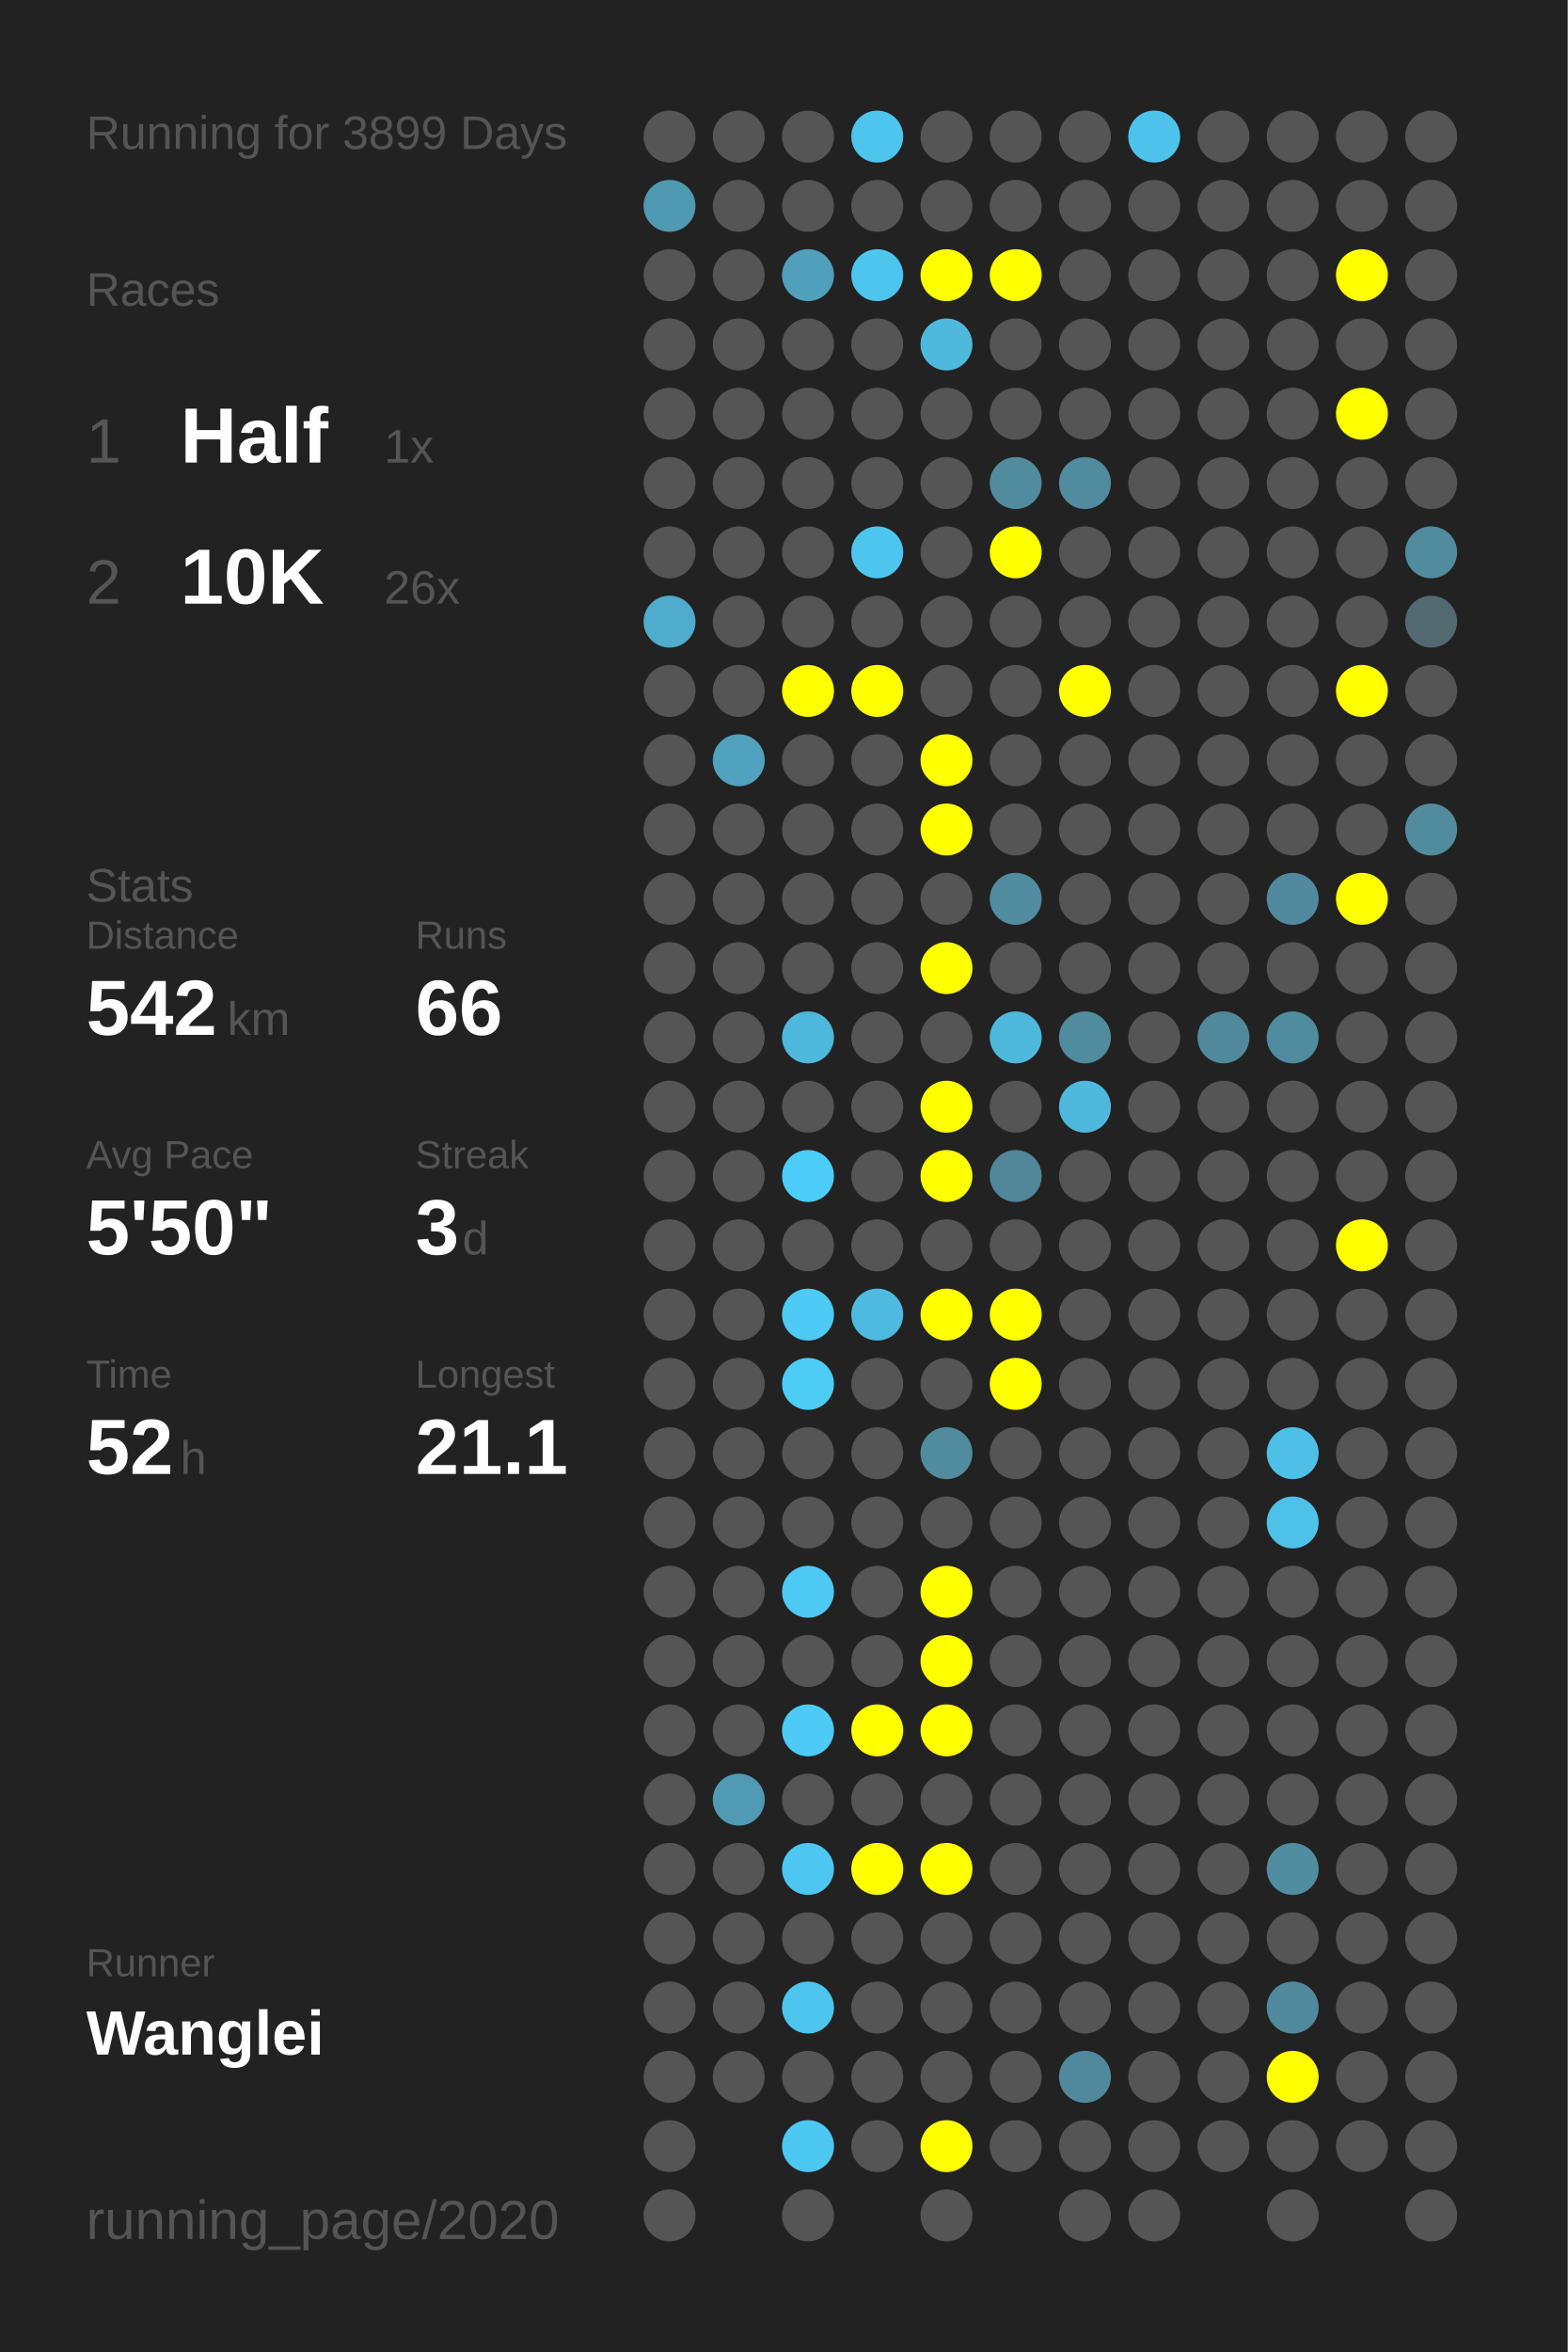
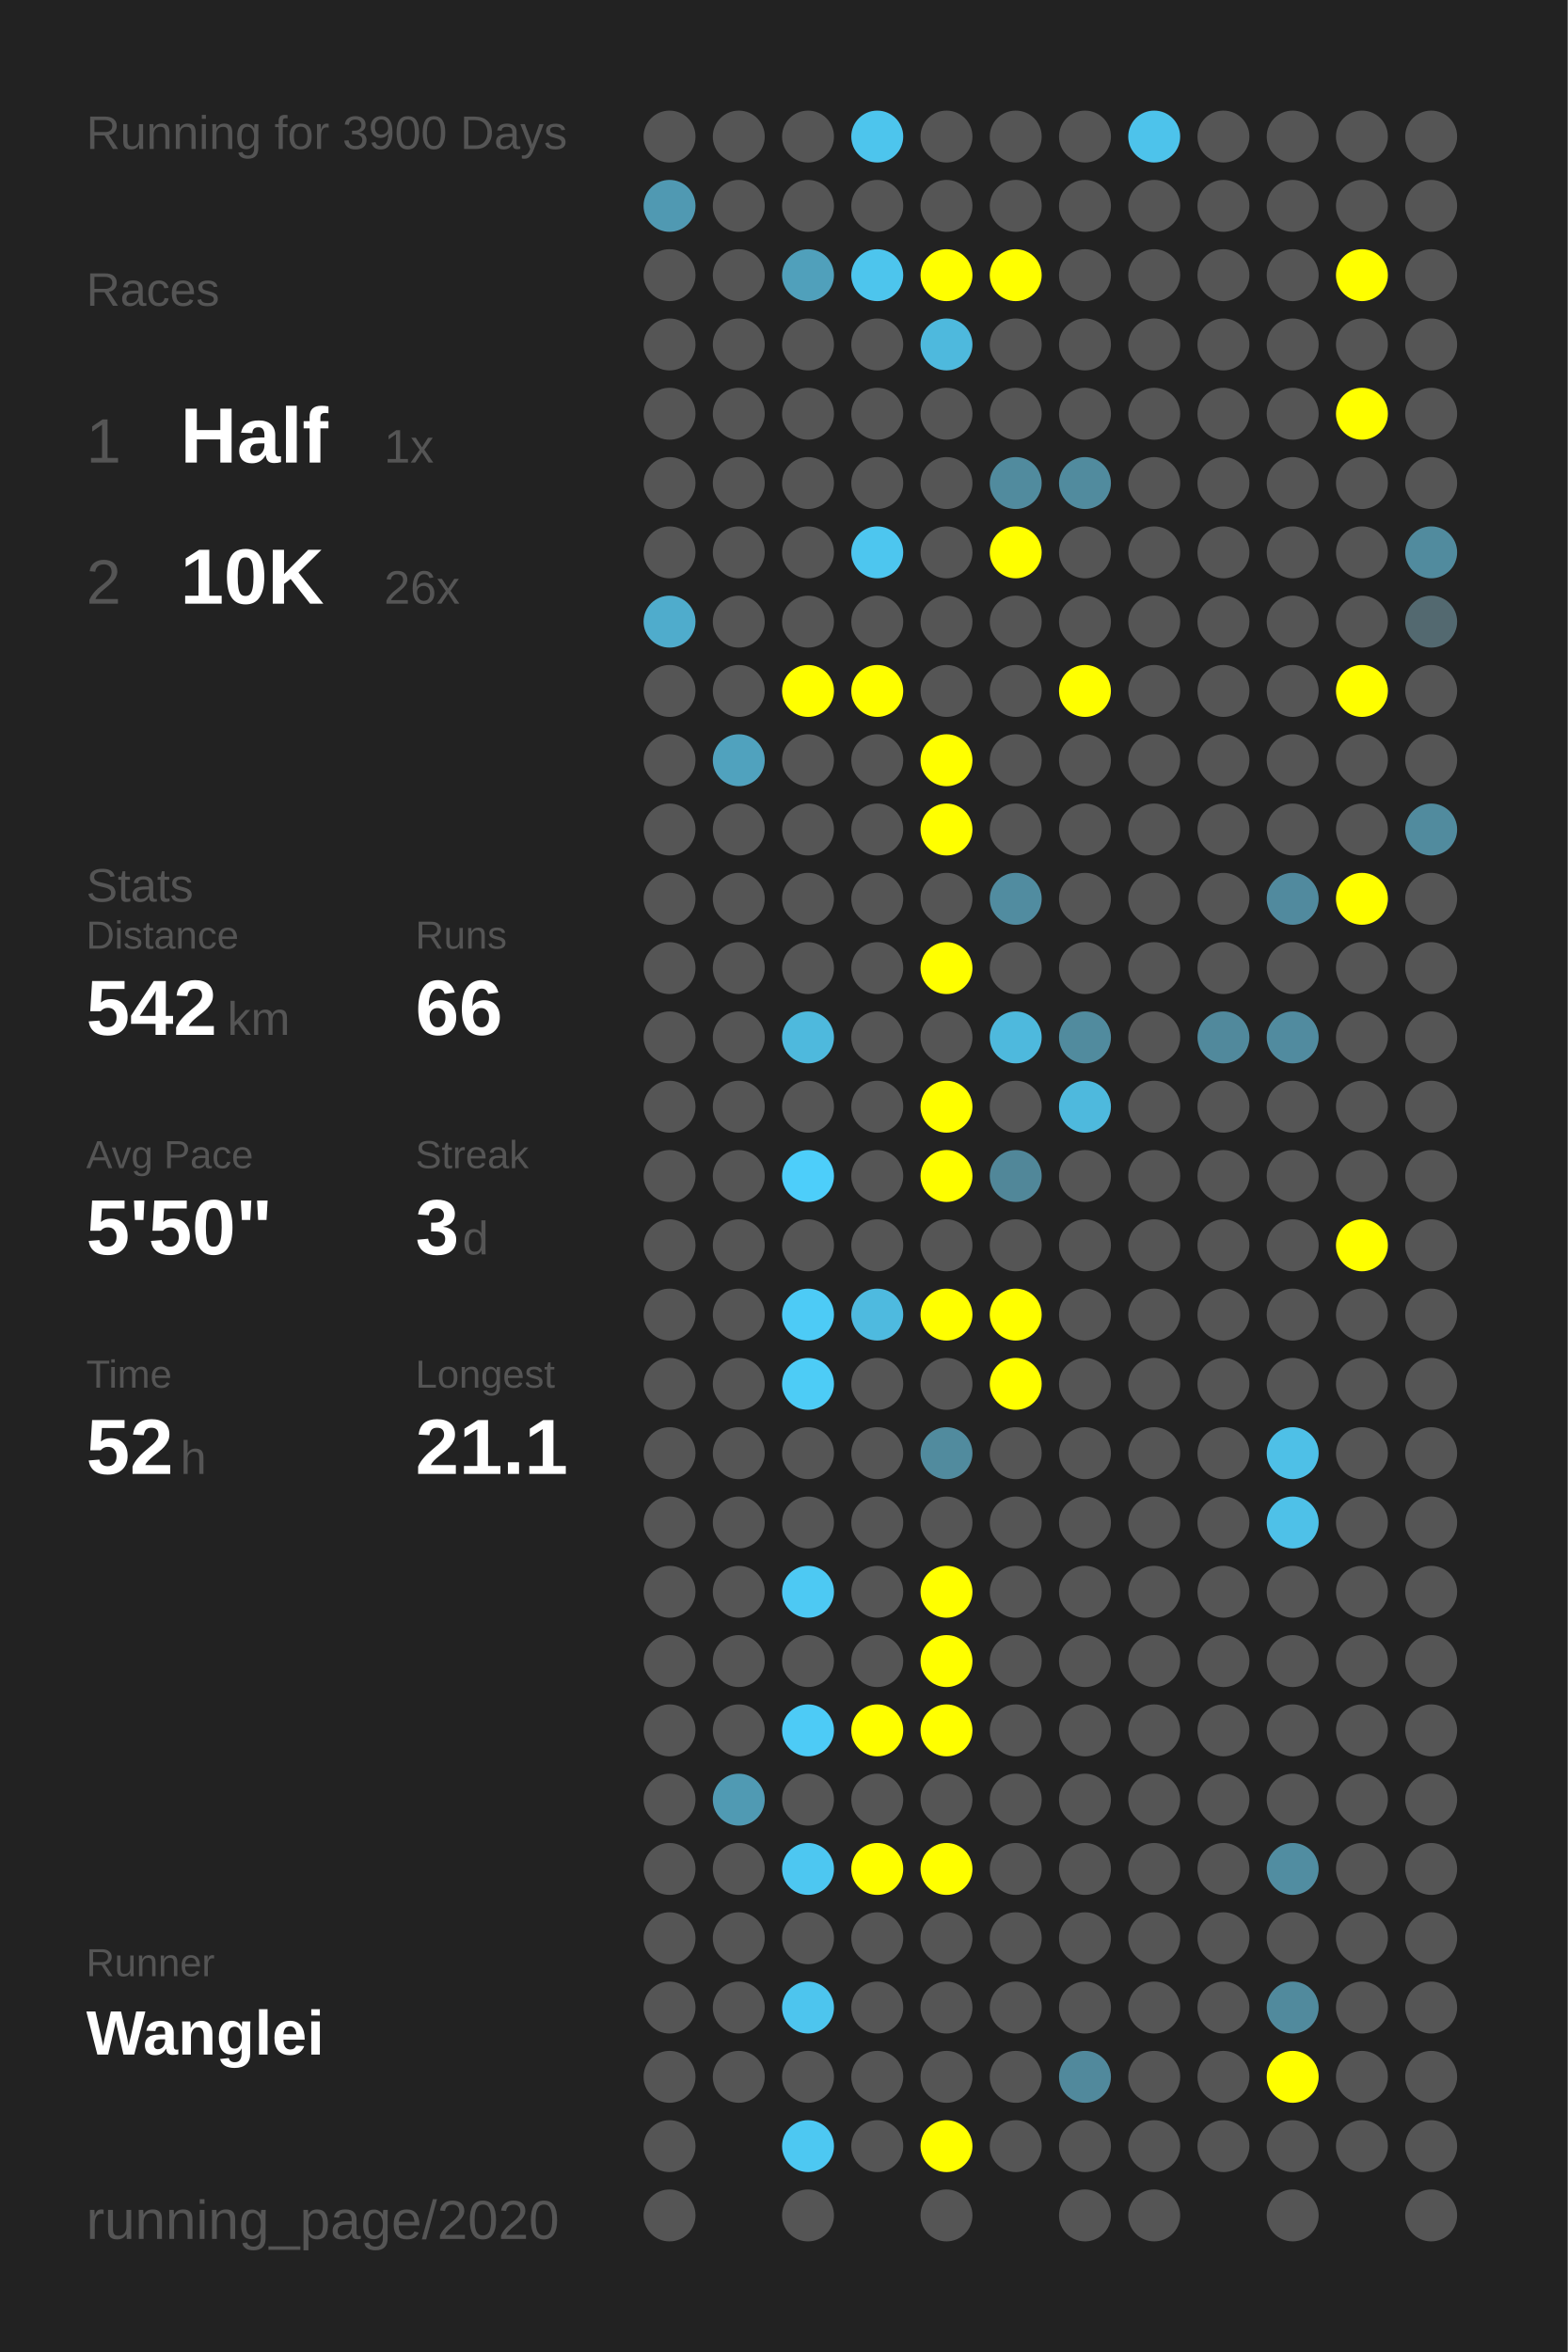
<svg xmlns="http://www.w3.org/2000/svg" baseProfile="full" height="300mm" version="1.1" viewBox="0,0,200,300" width="200mm">
  <defs />
  <rect fill="#222222" height="300" width="200" x="0" y="0" />
-   <text fill="#555555" style="font-size:6px; font-family:Arial;" x="11" y="19">Running for 3899 Days</text>
+   <text fill="#555555" style="font-size:6px; font-family:Arial;" x="11" y="19">Running for 3900 Days</text>
  <text fill="#555555" style="font-size:6px; font-family:Arial;" x="11" y="39">Races</text>
  <text fill="#555555" style="font-size:8px; font-family:Arial;" x="11" y="59">1</text>
  <text fill="#FFFFFF" style="font-size:10px; font-family:Arial; font-weight:bold;" x="23" y="59">Half</text>
  <text fill="#555555" style="font-size:6px; font-family:Arial;" x="49" y="59">1x</text>
  <text fill="#555555" style="font-size:8px; font-family:Arial;" x="11" y="77">2</text>
  <text fill="#FFFFFF" style="font-size:10px; font-family:Arial; font-weight:bold;" x="23" y="77">10K</text>
  <text fill="#555555" style="font-size:6px; font-family:Arial;" x="49" y="77">26x</text>
  <text fill="#555555" style="font-size:6px; font-family:Arial;" x="11" y="115">Stats</text>
  <text fill="#555555" style="font-size:5px; font-family:Arial;" x="11" y="121">Distance</text>
  <text fill="#FFFFFF" style="font-size:10px; font-family:Arial; font-weight:bold;" x="11" y="132">542</text>
  <text fill="#555555" style="font-size:6px; font-family:Arial;" x="29" y="132">km</text>
  <text fill="#555555" style="font-size:5px; font-family:Arial;" x="53" y="121">Runs</text>
  <text fill="#FFFFFF" style="font-size:10px; font-family:Arial; font-weight:bold;" x="53" y="132">66</text>
  <text fill="#555555" style="font-size:5px; font-family:Arial;" x="11" y="149">Avg Pace</text>
  <text fill="#FFFFFF" style="font-size:10px; font-family:Arial; font-weight:bold;" x="11" y="160">5'50"</text>
  <text fill="#555555" style="font-size:5px; font-family:Arial;" x="53" y="149">Streak</text>
  <text fill="#FFFFFF" style="font-size:10px; font-family:Arial; font-weight:bold;" x="53" y="160">3</text>
  <text fill="#555555" style="font-size:6px; font-family:Arial;" x="59" y="160">d</text>
  <text fill="#555555" style="font-size:5px; font-family:Arial;" x="11" y="177">Time</text>
  <text fill="#FFFFFF" style="font-size:10px; font-family:Arial; font-weight:bold;" x="11" y="188">52</text>
  <text fill="#555555" style="font-size:6px; font-family:Arial;" x="23" y="188">h</text>
  <text fill="#555555" style="font-size:5px; font-family:Arial;" x="53" y="177">Longest</text>
  <text fill="#FFFFFF" style="font-size:10px; font-family:Arial; font-weight:bold;" x="53" y="188">21.1</text>
  <text fill="#555555" style="font-size:5px; font-family:Arial;" x="11" y="252.065">Runner</text>
  <text fill="#FFFFFF" style="font-size:8px; font-family:Arial; font-weight:bold;" x="11" y="262.065">Wanglei</text>
  <text fill="#555555" style="font-size:7px; font-family:Arial;" x="11" y="285.581">running_page/2020</text>
  <circle cx="85.417" cy="17.419" fill="#555555" r="3.312" />
  <circle cx="85.417" cy="26.258" fill="#5099b2" r="3.312" />
  <circle cx="85.417" cy="35.097" fill="#555555" r="3.312" />
  <circle cx="85.417" cy="43.935" fill="#555555" r="3.312" />
  <circle cx="85.417" cy="52.774" fill="#555555" r="3.312" />
  <circle cx="85.417" cy="61.613" fill="#555555" r="3.312" />
  <circle cx="85.417" cy="70.452" fill="#555555" r="3.312" />
  <circle cx="85.417" cy="79.29" fill="#4faccc" r="3.312" />
  <circle cx="85.417" cy="88.129" fill="#555555" r="3.312" />
  <circle cx="85.417" cy="96.968" fill="#555555" r="3.312" />
  <circle cx="85.417" cy="105.806" fill="#555555" r="3.312" />
  <circle cx="85.417" cy="114.645" fill="#555555" r="3.312" />
  <circle cx="85.417" cy="123.484" fill="#555555" r="3.312" />
  <circle cx="85.417" cy="132.323" fill="#555555" r="3.312" />
  <circle cx="85.417" cy="141.161" fill="#555555" r="3.312" />
  <circle cx="85.417" cy="150" fill="#555555" r="3.312" />
  <circle cx="85.417" cy="158.839" fill="#555555" r="3.312" />
  <circle cx="85.417" cy="167.677" fill="#555555" r="3.312" />
  <circle cx="85.417" cy="176.516" fill="#555555" r="3.312" />
  <circle cx="85.417" cy="185.355" fill="#555555" r="3.312" />
  <circle cx="85.417" cy="194.194" fill="#555555" r="3.312" />
  <circle cx="85.417" cy="203.032" fill="#555555" r="3.312" />
  <circle cx="85.417" cy="211.871" fill="#555555" r="3.312" />
  <circle cx="85.417" cy="220.71" fill="#555555" r="3.312" />
  <circle cx="85.417" cy="229.548" fill="#555555" r="3.312" />
  <circle cx="85.417" cy="238.387" fill="#555555" r="3.312" />
  <circle cx="85.417" cy="247.226" fill="#555555" r="3.312" />
  <circle cx="85.417" cy="256.065" fill="#555555" r="3.312" />
  <circle cx="85.417" cy="264.903" fill="#555555" r="3.312" />
  <circle cx="85.417" cy="273.742" fill="#555555" r="3.312" />
  <circle cx="85.417" cy="282.581" fill="#555555" r="3.312" />
  <circle cx="94.25" cy="17.419" fill="#555555" r="3.312" />
  <circle cx="94.25" cy="26.258" fill="#555555" r="3.312" />
  <circle cx="94.25" cy="35.097" fill="#555555" r="3.312" />
  <circle cx="94.25" cy="43.935" fill="#555555" r="3.312" />
  <circle cx="94.25" cy="52.774" fill="#555555" r="3.312" />
  <circle cx="94.25" cy="61.613" fill="#555555" r="3.312" />
  <circle cx="94.25" cy="70.452" fill="#555555" r="3.312" />
  <circle cx="94.25" cy="79.29" fill="#555555" r="3.312" />
  <circle cx="94.25" cy="88.129" fill="#555555" r="3.312" />
  <circle cx="94.25" cy="96.968" fill="#50a2be" r="3.312" />
  <circle cx="94.25" cy="105.806" fill="#555555" r="3.312" />
  <circle cx="94.25" cy="114.645" fill="#555555" r="3.312" />
  <circle cx="94.25" cy="123.484" fill="#555555" r="3.312" />
  <circle cx="94.25" cy="132.323" fill="#555555" r="3.312" />
  <circle cx="94.25" cy="141.161" fill="#555555" r="3.312" />
  <circle cx="94.25" cy="150" fill="#555555" r="3.312" />
  <circle cx="94.25" cy="158.839" fill="#555555" r="3.312" />
  <circle cx="94.25" cy="167.677" fill="#555555" r="3.312" />
  <circle cx="94.25" cy="176.516" fill="#555555" r="3.312" />
  <circle cx="94.25" cy="185.355" fill="#555555" r="3.312" />
  <circle cx="94.25" cy="194.194" fill="#555555" r="3.312" />
  <circle cx="94.25" cy="203.032" fill="#555555" r="3.312" />
  <circle cx="94.25" cy="211.871" fill="#555555" r="3.312" />
  <circle cx="94.25" cy="220.71" fill="#555555" r="3.312" />
  <circle cx="94.25" cy="229.548" fill="#509ab3" r="3.312" />
  <circle cx="94.25" cy="238.387" fill="#555555" r="3.312" />
  <circle cx="94.25" cy="247.226" fill="#555555" r="3.312" />
  <circle cx="94.25" cy="256.065" fill="#555555" r="3.312" />
  <circle cx="94.25" cy="264.903" fill="#555555" r="3.312" />
  <circle cx="103.083" cy="17.419" fill="#555555" r="3.312" />
  <circle cx="103.083" cy="26.258" fill="#555555" r="3.312" />
  <circle cx="103.083" cy="35.097" fill="#50a0bb" r="3.312" />
  <circle cx="103.083" cy="43.935" fill="#555555" r="3.312" />
  <circle cx="103.083" cy="52.774" fill="#555555" r="3.312" />
  <circle cx="103.083" cy="61.613" fill="#555555" r="3.312" />
  <circle cx="103.083" cy="70.452" fill="#555555" r="3.312" />
  <circle cx="103.083" cy="79.29" fill="#555555" r="3.312" />
  <circle cx="103.083" cy="88.129" fill="#FFFF00" r="3.312" />
  <circle cx="103.083" cy="96.968" fill="#555555" r="3.312" />
  <circle cx="103.083" cy="105.806" fill="#555555" r="3.312" />
  <circle cx="103.083" cy="114.645" fill="#555555" r="3.312" />
  <circle cx="103.083" cy="123.484" fill="#555555" r="3.312" />
  <circle cx="103.083" cy="132.323" fill="#4eb9dd" r="3.312" />
  <circle cx="103.083" cy="141.161" fill="#555555" r="3.312" />
  <circle cx="103.083" cy="150" fill="#4dcefa" r="3.312" />
  <circle cx="103.083" cy="158.839" fill="#555555" r="3.312" />
  <circle cx="103.083" cy="167.677" fill="#4dcbf6" r="3.312" />
  <circle cx="103.083" cy="176.516" fill="#4dccf6" r="3.312" />
  <circle cx="103.083" cy="185.355" fill="#555555" r="3.312" />
  <circle cx="103.083" cy="194.194" fill="#555555" r="3.312" />
  <circle cx="103.083" cy="203.032" fill="#4dc9f3" r="3.312" />
  <circle cx="103.083" cy="211.871" fill="#555555" r="3.312" />
  <circle cx="103.083" cy="220.71" fill="#4dcbf6" r="3.312" />
  <circle cx="103.083" cy="229.548" fill="#555555" r="3.312" />
  <circle cx="103.083" cy="238.387" fill="#4dc7f1" r="3.312" />
  <circle cx="103.083" cy="247.226" fill="#555555" r="3.312" />
  <circle cx="103.083" cy="256.065" fill="#4dc5ee" r="3.312" />
  <circle cx="103.083" cy="264.903" fill="#555555" r="3.312" />
  <circle cx="103.083" cy="273.742" fill="#4dc8f2" r="3.312" />
  <circle cx="103.083" cy="282.581" fill="#555555" r="3.312" />
  <circle cx="111.917" cy="17.419" fill="#4dc5ed" r="3.312" />
  <circle cx="111.917" cy="26.258" fill="#555555" r="3.312" />
  <circle cx="111.917" cy="35.097" fill="#4dc5ed" r="3.312" />
  <circle cx="111.917" cy="43.935" fill="#555555" r="3.312" />
  <circle cx="111.917" cy="52.774" fill="#555555" r="3.312" />
  <circle cx="111.917" cy="61.613" fill="#555555" r="3.312" />
  <circle cx="111.917" cy="70.452" fill="#4dc6ef" r="3.312" />
  <circle cx="111.917" cy="79.29" fill="#555555" r="3.312" />
  <circle cx="111.917" cy="88.129" fill="#FFFF00" r="3.312" />
  <circle cx="111.917" cy="96.968" fill="#555555" r="3.312" />
  <circle cx="111.917" cy="105.806" fill="#555555" r="3.312" />
  <circle cx="111.917" cy="114.645" fill="#555555" r="3.312" />
  <circle cx="111.917" cy="123.484" fill="#555555" r="3.312" />
  <circle cx="111.917" cy="132.323" fill="#555555" r="3.312" />
  <circle cx="111.917" cy="141.161" fill="#555555" r="3.312" />
  <circle cx="111.917" cy="150" fill="#555555" r="3.312" />
  <circle cx="111.917" cy="158.839" fill="#555555" r="3.312" />
  <circle cx="111.917" cy="167.677" fill="#4ebadf" r="3.312" />
  <circle cx="111.917" cy="176.516" fill="#555555" r="3.312" />
  <circle cx="111.917" cy="185.355" fill="#555555" r="3.312" />
  <circle cx="111.917" cy="194.194" fill="#555555" r="3.312" />
  <circle cx="111.917" cy="203.032" fill="#555555" r="3.312" />
  <circle cx="111.917" cy="211.871" fill="#555555" r="3.312" />
  <circle cx="111.917" cy="220.71" fill="#FFFF00" r="3.312" />
  <circle cx="111.917" cy="229.548" fill="#555555" r="3.312" />
  <circle cx="111.917" cy="238.387" fill="#FFFF00" r="3.312" />
  <circle cx="111.917" cy="247.226" fill="#555555" r="3.312" />
  <circle cx="111.917" cy="256.065" fill="#555555" r="3.312" />
  <circle cx="111.917" cy="264.903" fill="#555555" r="3.312" />
  <circle cx="111.917" cy="273.742" fill="#555555" r="3.312" />
  <circle cx="120.75" cy="17.419" fill="#555555" r="3.312" />
  <circle cx="120.75" cy="26.258" fill="#555555" r="3.312" />
  <circle cx="120.75" cy="35.097" fill="#FFFF00" r="3.312" />
  <circle cx="120.75" cy="43.935" fill="#4eb9dd" r="3.312" />
  <circle cx="120.75" cy="52.774" fill="#555555" r="3.312" />
  <circle cx="120.75" cy="61.613" fill="#555555" r="3.312" />
  <circle cx="120.75" cy="70.452" fill="#555555" r="3.312" />
  <circle cx="120.75" cy="79.29" fill="#555555" r="3.312" />
  <circle cx="120.75" cy="88.129" fill="#555555" r="3.312" />
  <circle cx="120.75" cy="96.968" fill="#FFFF00" r="3.312" />
  <circle cx="120.75" cy="105.806" fill="#FFFF00" r="3.312" />
  <circle cx="120.75" cy="114.645" fill="#555555" r="3.312" />
  <circle cx="120.75" cy="123.484" fill="#FFFF00" r="3.312" />
  <circle cx="120.75" cy="132.323" fill="#555555" r="3.312" />
  <circle cx="120.75" cy="141.161" fill="#FFFF00" r="3.312" />
  <circle cx="120.75" cy="150" fill="#FFFF00" r="3.312" />
  <circle cx="120.75" cy="158.839" fill="#555555" r="3.312" />
  <circle cx="120.75" cy="167.677" fill="#FFFF00" r="3.312" />
  <circle cx="120.75" cy="176.516" fill="#555555" r="3.312" />
  <circle cx="120.75" cy="185.355" fill="#518b9e" r="3.312" />
  <circle cx="120.75" cy="194.194" fill="#555555" r="3.312" />
  <circle cx="120.75" cy="203.032" fill="#FFFF00" r="3.312" />
  <circle cx="120.75" cy="211.871" fill="#FFFF00" r="3.312" />
  <circle cx="120.75" cy="220.71" fill="#FFFF00" r="3.312" />
  <circle cx="120.75" cy="229.548" fill="#555555" r="3.312" />
  <circle cx="120.75" cy="238.387" fill="#FFFF00" r="3.312" />
  <circle cx="120.75" cy="247.226" fill="#555555" r="3.312" />
  <circle cx="120.75" cy="256.065" fill="#555555" r="3.312" />
  <circle cx="120.75" cy="264.903" fill="#555555" r="3.312" />
  <circle cx="120.75" cy="273.742" fill="#FFFF00" r="3.312" />
  <circle cx="120.75" cy="282.581" fill="#555555" r="3.312" />
  <circle cx="129.583" cy="17.419" fill="#555555" r="3.312" />
  <circle cx="129.583" cy="26.258" fill="#555555" r="3.312" />
  <circle cx="129.583" cy="35.097" fill="#FFFF00" r="3.312" />
  <circle cx="129.583" cy="43.935" fill="#555555" r="3.312" />
  <circle cx="129.583" cy="52.774" fill="#555555" r="3.312" />
  <circle cx="129.583" cy="61.613" fill="#518b9e" r="3.312" />
  <circle cx="129.583" cy="70.452" fill="#FFFF00" r="3.312" />
  <circle cx="129.583" cy="79.29" fill="#555555" r="3.312" />
  <circle cx="129.583" cy="88.129" fill="#555555" r="3.312" />
  <circle cx="129.583" cy="96.968" fill="#555555" r="3.312" />
  <circle cx="129.583" cy="105.806" fill="#555555" r="3.312" />
  <circle cx="129.583" cy="114.645" fill="#518ca0" r="3.312" />
  <circle cx="129.583" cy="123.484" fill="#555555" r="3.312" />
  <circle cx="129.583" cy="132.323" fill="#4eb9dd" r="3.312" />
  <circle cx="129.583" cy="141.161" fill="#555555" r="3.312" />
  <circle cx="129.583" cy="150" fill="#518799" r="3.312" />
  <circle cx="129.583" cy="158.839" fill="#555555" r="3.312" />
  <circle cx="129.583" cy="167.677" fill="#FFFF00" r="3.312" />
  <circle cx="129.583" cy="176.516" fill="#FFFF00" r="3.312" />
  <circle cx="129.583" cy="185.355" fill="#555555" r="3.312" />
  <circle cx="129.583" cy="194.194" fill="#555555" r="3.312" />
  <circle cx="129.583" cy="203.032" fill="#555555" r="3.312" />
  <circle cx="129.583" cy="211.871" fill="#555555" r="3.312" />
  <circle cx="129.583" cy="220.71" fill="#555555" r="3.312" />
  <circle cx="129.583" cy="229.548" fill="#555555" r="3.312" />
  <circle cx="129.583" cy="238.387" fill="#555555" r="3.312" />
  <circle cx="129.583" cy="247.226" fill="#555555" r="3.312" />
  <circle cx="129.583" cy="256.065" fill="#555555" r="3.312" />
  <circle cx="129.583" cy="264.903" fill="#555555" r="3.312" />
  <circle cx="129.583" cy="273.742" fill="#555555" r="3.312" />
  <circle cx="138.417" cy="17.419" fill="#555555" r="3.312" />
  <circle cx="138.417" cy="26.258" fill="#555555" r="3.312" />
  <circle cx="138.417" cy="35.097" fill="#555555" r="3.312" />
  <circle cx="138.417" cy="43.935" fill="#555555" r="3.312" />
  <circle cx="138.417" cy="52.774" fill="#555555" r="3.312" />
  <circle cx="138.417" cy="61.613" fill="#518b9e" r="3.312" />
  <circle cx="138.417" cy="70.452" fill="#555555" r="3.312" />
  <circle cx="138.417" cy="79.29" fill="#555555" r="3.312" />
  <circle cx="138.417" cy="88.129" fill="#FFFF00" r="3.312" />
  <circle cx="138.417" cy="96.968" fill="#555555" r="3.312" />
  <circle cx="138.417" cy="105.806" fill="#555555" r="3.312" />
  <circle cx="138.417" cy="114.645" fill="#555555" r="3.312" />
  <circle cx="138.417" cy="123.484" fill="#555555" r="3.312" />
  <circle cx="138.417" cy="132.323" fill="#518b9e" r="3.312" />
  <circle cx="138.417" cy="141.161" fill="#4eb9dd" r="3.312" />
  <circle cx="138.417" cy="150" fill="#555555" r="3.312" />
  <circle cx="138.417" cy="158.839" fill="#555555" r="3.312" />
  <circle cx="138.417" cy="167.677" fill="#555555" r="3.312" />
  <circle cx="138.417" cy="176.516" fill="#555555" r="3.312" />
  <circle cx="138.417" cy="185.355" fill="#555555" r="3.312" />
  <circle cx="138.417" cy="194.194" fill="#555555" r="3.312" />
  <circle cx="138.417" cy="203.032" fill="#555555" r="3.312" />
  <circle cx="138.417" cy="211.871" fill="#555555" r="3.312" />
  <circle cx="138.417" cy="220.71" fill="#555555" r="3.312" />
  <circle cx="138.417" cy="229.548" fill="#555555" r="3.312" />
  <circle cx="138.417" cy="238.387" fill="#555555" r="3.312" />
  <circle cx="138.417" cy="247.226" fill="#555555" r="3.312" />
  <circle cx="138.417" cy="256.065" fill="#555555" r="3.312" />
  <circle cx="138.417" cy="264.903" fill="#51899c" r="3.312" />
  <circle cx="138.417" cy="273.742" fill="#555555" r="3.312" />
  <circle cx="138.417" cy="282.581" fill="#555555" r="3.312" />
  <circle cx="147.25" cy="17.419" fill="#4dc3eb" r="3.312" />
  <circle cx="147.25" cy="26.258" fill="#555555" r="3.312" />
  <circle cx="147.25" cy="35.097" fill="#555555" r="3.312" />
  <circle cx="147.25" cy="43.935" fill="#555555" r="3.312" />
  <circle cx="147.25" cy="52.774" fill="#555555" r="3.312" />
  <circle cx="147.25" cy="61.613" fill="#555555" r="3.312" />
  <circle cx="147.25" cy="70.452" fill="#555555" r="3.312" />
  <circle cx="147.25" cy="79.29" fill="#555555" r="3.312" />
  <circle cx="147.25" cy="88.129" fill="#555555" r="3.312" />
  <circle cx="147.25" cy="96.968" fill="#555555" r="3.312" />
  <circle cx="147.25" cy="105.806" fill="#555555" r="3.312" />
  <circle cx="147.25" cy="114.645" fill="#555555" r="3.312" />
  <circle cx="147.25" cy="123.484" fill="#555555" r="3.312" />
  <circle cx="147.25" cy="132.323" fill="#555555" r="3.312" />
  <circle cx="147.25" cy="141.161" fill="#555555" r="3.312" />
  <circle cx="147.25" cy="150" fill="#555555" r="3.312" />
  <circle cx="147.25" cy="158.839" fill="#555555" r="3.312" />
  <circle cx="147.25" cy="167.677" fill="#555555" r="3.312" />
  <circle cx="147.25" cy="176.516" fill="#555555" r="3.312" />
  <circle cx="147.25" cy="185.355" fill="#555555" r="3.312" />
  <circle cx="147.25" cy="194.194" fill="#555555" r="3.312" />
  <circle cx="147.25" cy="203.032" fill="#555555" r="3.312" />
  <circle cx="147.25" cy="211.871" fill="#555555" r="3.312" />
  <circle cx="147.25" cy="220.71" fill="#555555" r="3.312" />
  <circle cx="147.25" cy="229.548" fill="#555555" r="3.312" />
  <circle cx="147.25" cy="238.387" fill="#555555" r="3.312" />
  <circle cx="147.25" cy="247.226" fill="#555555" r="3.312" />
  <circle cx="147.25" cy="256.065" fill="#555555" r="3.312" />
  <circle cx="147.25" cy="264.903" fill="#555555" r="3.312" />
  <circle cx="147.25" cy="273.742" fill="#555555" r="3.312" />
  <circle cx="147.25" cy="282.581" fill="#555555" r="3.312" />
  <circle cx="156.083" cy="17.419" fill="#555555" r="3.312" />
  <circle cx="156.083" cy="26.258" fill="#555555" r="3.312" />
  <circle cx="156.083" cy="35.097" fill="#555555" r="3.312" />
  <circle cx="156.083" cy="43.935" fill="#555555" r="3.312" />
  <circle cx="156.083" cy="52.774" fill="#555555" r="3.312" />
  <circle cx="156.083" cy="61.613" fill="#555555" r="3.312" />
  <circle cx="156.083" cy="70.452" fill="#555555" r="3.312" />
  <circle cx="156.083" cy="79.29" fill="#555555" r="3.312" />
  <circle cx="156.083" cy="88.129" fill="#555555" r="3.312" />
  <circle cx="156.083" cy="96.968" fill="#555555" r="3.312" />
  <circle cx="156.083" cy="105.806" fill="#555555" r="3.312" />
  <circle cx="156.083" cy="114.645" fill="#555555" r="3.312" />
  <circle cx="156.083" cy="123.484" fill="#555555" r="3.312" />
  <circle cx="156.083" cy="132.323" fill="#51899c" r="3.312" />
  <circle cx="156.083" cy="141.161" fill="#555555" r="3.312" />
  <circle cx="156.083" cy="150" fill="#555555" r="3.312" />
  <circle cx="156.083" cy="158.839" fill="#555555" r="3.312" />
  <circle cx="156.083" cy="167.677" fill="#555555" r="3.312" />
  <circle cx="156.083" cy="176.516" fill="#555555" r="3.312" />
  <circle cx="156.083" cy="185.355" fill="#555555" r="3.312" />
  <circle cx="156.083" cy="194.194" fill="#555555" r="3.312" />
  <circle cx="156.083" cy="203.032" fill="#555555" r="3.312" />
  <circle cx="156.083" cy="211.871" fill="#555555" r="3.312" />
  <circle cx="156.083" cy="220.71" fill="#555555" r="3.312" />
  <circle cx="156.083" cy="229.548" fill="#555555" r="3.312" />
  <circle cx="156.083" cy="238.387" fill="#555555" r="3.312" />
  <circle cx="156.083" cy="247.226" fill="#555555" r="3.312" />
  <circle cx="156.083" cy="256.065" fill="#555555" r="3.312" />
  <circle cx="156.083" cy="264.903" fill="#555555" r="3.312" />
  <circle cx="156.083" cy="273.742" fill="#555555" r="3.312" />
  <circle cx="164.917" cy="17.419" fill="#555555" r="3.312" />
  <circle cx="164.917" cy="26.258" fill="#555555" r="3.312" />
  <circle cx="164.917" cy="35.097" fill="#555555" r="3.312" />
  <circle cx="164.917" cy="43.935" fill="#555555" r="3.312" />
  <circle cx="164.917" cy="52.774" fill="#555555" r="3.312" />
  <circle cx="164.917" cy="61.613" fill="#555555" r="3.312" />
  <circle cx="164.917" cy="70.452" fill="#555555" r="3.312" />
  <circle cx="164.917" cy="79.29" fill="#555555" r="3.312" />
  <circle cx="164.917" cy="88.129" fill="#555555" r="3.312" />
  <circle cx="164.917" cy="96.968" fill="#555555" r="3.312" />
  <circle cx="164.917" cy="105.806" fill="#555555" r="3.312" />
  <circle cx="164.917" cy="114.645" fill="#518a9e" r="3.312" />
  <circle cx="164.917" cy="123.484" fill="#555555" r="3.312" />
  <circle cx="164.917" cy="132.323" fill="#518b9f" r="3.312" />
  <circle cx="164.917" cy="141.161" fill="#555555" r="3.312" />
  <circle cx="164.917" cy="150" fill="#555555" r="3.312" />
  <circle cx="164.917" cy="158.839" fill="#555555" r="3.312" />
  <circle cx="164.917" cy="167.677" fill="#555555" r="3.312" />
  <circle cx="164.917" cy="176.516" fill="#555555" r="3.312" />
  <circle cx="164.917" cy="185.355" fill="#4ec0e7" r="3.312" />
  <circle cx="164.917" cy="194.194" fill="#4ec1e8" r="3.312" />
  <circle cx="164.917" cy="203.032" fill="#555555" r="3.312" />
  <circle cx="164.917" cy="211.871" fill="#555555" r="3.312" />
  <circle cx="164.917" cy="220.71" fill="#555555" r="3.312" />
  <circle cx="164.917" cy="229.548" fill="#555555" r="3.312" />
  <circle cx="164.917" cy="238.387" fill="#518da1" r="3.312" />
  <circle cx="164.917" cy="247.226" fill="#555555" r="3.312" />
  <circle cx="164.917" cy="256.065" fill="#518a9d" r="3.312" />
  <circle cx="164.917" cy="264.903" fill="#FFFF00" r="3.312" />
  <circle cx="164.917" cy="273.742" fill="#555555" r="3.312" />
  <circle cx="164.917" cy="282.581" fill="#555555" r="3.312" />
  <circle cx="173.75" cy="17.419" fill="#555555" r="3.312" />
  <circle cx="173.75" cy="26.258" fill="#555555" r="3.312" />
  <circle cx="173.75" cy="35.097" fill="#FFFF00" r="3.312" />
  <circle cx="173.75" cy="43.935" fill="#555555" r="3.312" />
  <circle cx="173.75" cy="52.774" fill="#FFFF00" r="3.312" />
  <circle cx="173.75" cy="61.613" fill="#555555" r="3.312" />
  <circle cx="173.75" cy="70.452" fill="#555555" r="3.312" />
  <circle cx="173.75" cy="79.29" fill="#555555" r="3.312" />
  <circle cx="173.75" cy="88.129" fill="#FFFF00" r="3.312" />
  <circle cx="173.75" cy="96.968" fill="#555555" r="3.312" />
  <circle cx="173.75" cy="105.806" fill="#555555" r="3.312" />
  <circle cx="173.75" cy="114.645" fill="#FFFF00" r="3.312" />
  <circle cx="173.75" cy="123.484" fill="#555555" r="3.312" />
  <circle cx="173.75" cy="132.323" fill="#555555" r="3.312" />
  <circle cx="173.75" cy="141.161" fill="#555555" r="3.312" />
  <circle cx="173.75" cy="150" fill="#555555" r="3.312" />
  <circle cx="173.75" cy="158.839" fill="#FFFF00" r="3.312" />
  <circle cx="173.75" cy="167.677" fill="#555555" r="3.312" />
  <circle cx="173.75" cy="176.516" fill="#555555" r="3.312" />
  <circle cx="173.75" cy="185.355" fill="#555555" r="3.312" />
  <circle cx="173.75" cy="194.194" fill="#555555" r="3.312" />
  <circle cx="173.75" cy="203.032" fill="#555555" r="3.312" />
  <circle cx="173.75" cy="211.871" fill="#555555" r="3.312" />
  <circle cx="173.75" cy="220.71" fill="#555555" r="3.312" />
  <circle cx="173.75" cy="229.548" fill="#555555" r="3.312" />
  <circle cx="173.75" cy="238.387" fill="#555555" r="3.312" />
  <circle cx="173.75" cy="247.226" fill="#555555" r="3.312" />
  <circle cx="173.75" cy="256.065" fill="#555555" r="3.312" />
  <circle cx="173.75" cy="264.903" fill="#555555" r="3.312" />
  <circle cx="173.75" cy="273.742" fill="#555555" r="3.312" />
  <circle cx="182.583" cy="17.419" fill="#555555" r="3.312" />
  <circle cx="182.583" cy="26.258" fill="#555555" r="3.312" />
  <circle cx="182.583" cy="35.097" fill="#555555" r="3.312" />
  <circle cx="182.583" cy="43.935" fill="#555555" r="3.312" />
  <circle cx="182.583" cy="52.774" fill="#555555" r="3.312" />
  <circle cx="182.583" cy="61.613" fill="#555555" r="3.312" />
  <circle cx="182.583" cy="70.452" fill="#518b9e" r="3.312" />
  <circle cx="182.583" cy="79.29" fill="#536970" r="3.312" />
  <circle cx="182.583" cy="88.129" fill="#555555" r="3.312" />
  <circle cx="182.583" cy="96.968" fill="#555555" r="3.312" />
  <circle cx="182.583" cy="105.806" fill="#518b9e" r="3.312" />
  <circle cx="182.583" cy="114.645" fill="#555555" r="3.312" />
  <circle cx="182.583" cy="123.484" fill="#555555" r="3.312" />
  <circle cx="182.583" cy="132.323" fill="#555555" r="3.312" />
  <circle cx="182.583" cy="141.161" fill="#555555" r="3.312" />
  <circle cx="182.583" cy="150" fill="#555555" r="3.312" />
  <circle cx="182.583" cy="158.839" fill="#555555" r="3.312" />
  <circle cx="182.583" cy="167.677" fill="#555555" r="3.312" />
  <circle cx="182.583" cy="176.516" fill="#555555" r="3.312" />
  <circle cx="182.583" cy="185.355" fill="#555555" r="3.312" />
  <circle cx="182.583" cy="194.194" fill="#555555" r="3.312" />
  <circle cx="182.583" cy="203.032" fill="#555555" r="3.312" />
  <circle cx="182.583" cy="211.871" fill="#555555" r="3.312" />
  <circle cx="182.583" cy="220.71" fill="#555555" r="3.312" />
  <circle cx="182.583" cy="229.548" fill="#555555" r="3.312" />
  <circle cx="182.583" cy="238.387" fill="#555555" r="3.312" />
  <circle cx="182.583" cy="247.226" fill="#555555" r="3.312" />
  <circle cx="182.583" cy="256.065" fill="#555555" r="3.312" />
  <circle cx="182.583" cy="264.903" fill="#555555" r="3.312" />
  <circle cx="182.583" cy="273.742" fill="#555555" r="3.312" />
  <circle cx="182.583" cy="282.581" fill="#555555" r="3.312" />
</svg>
